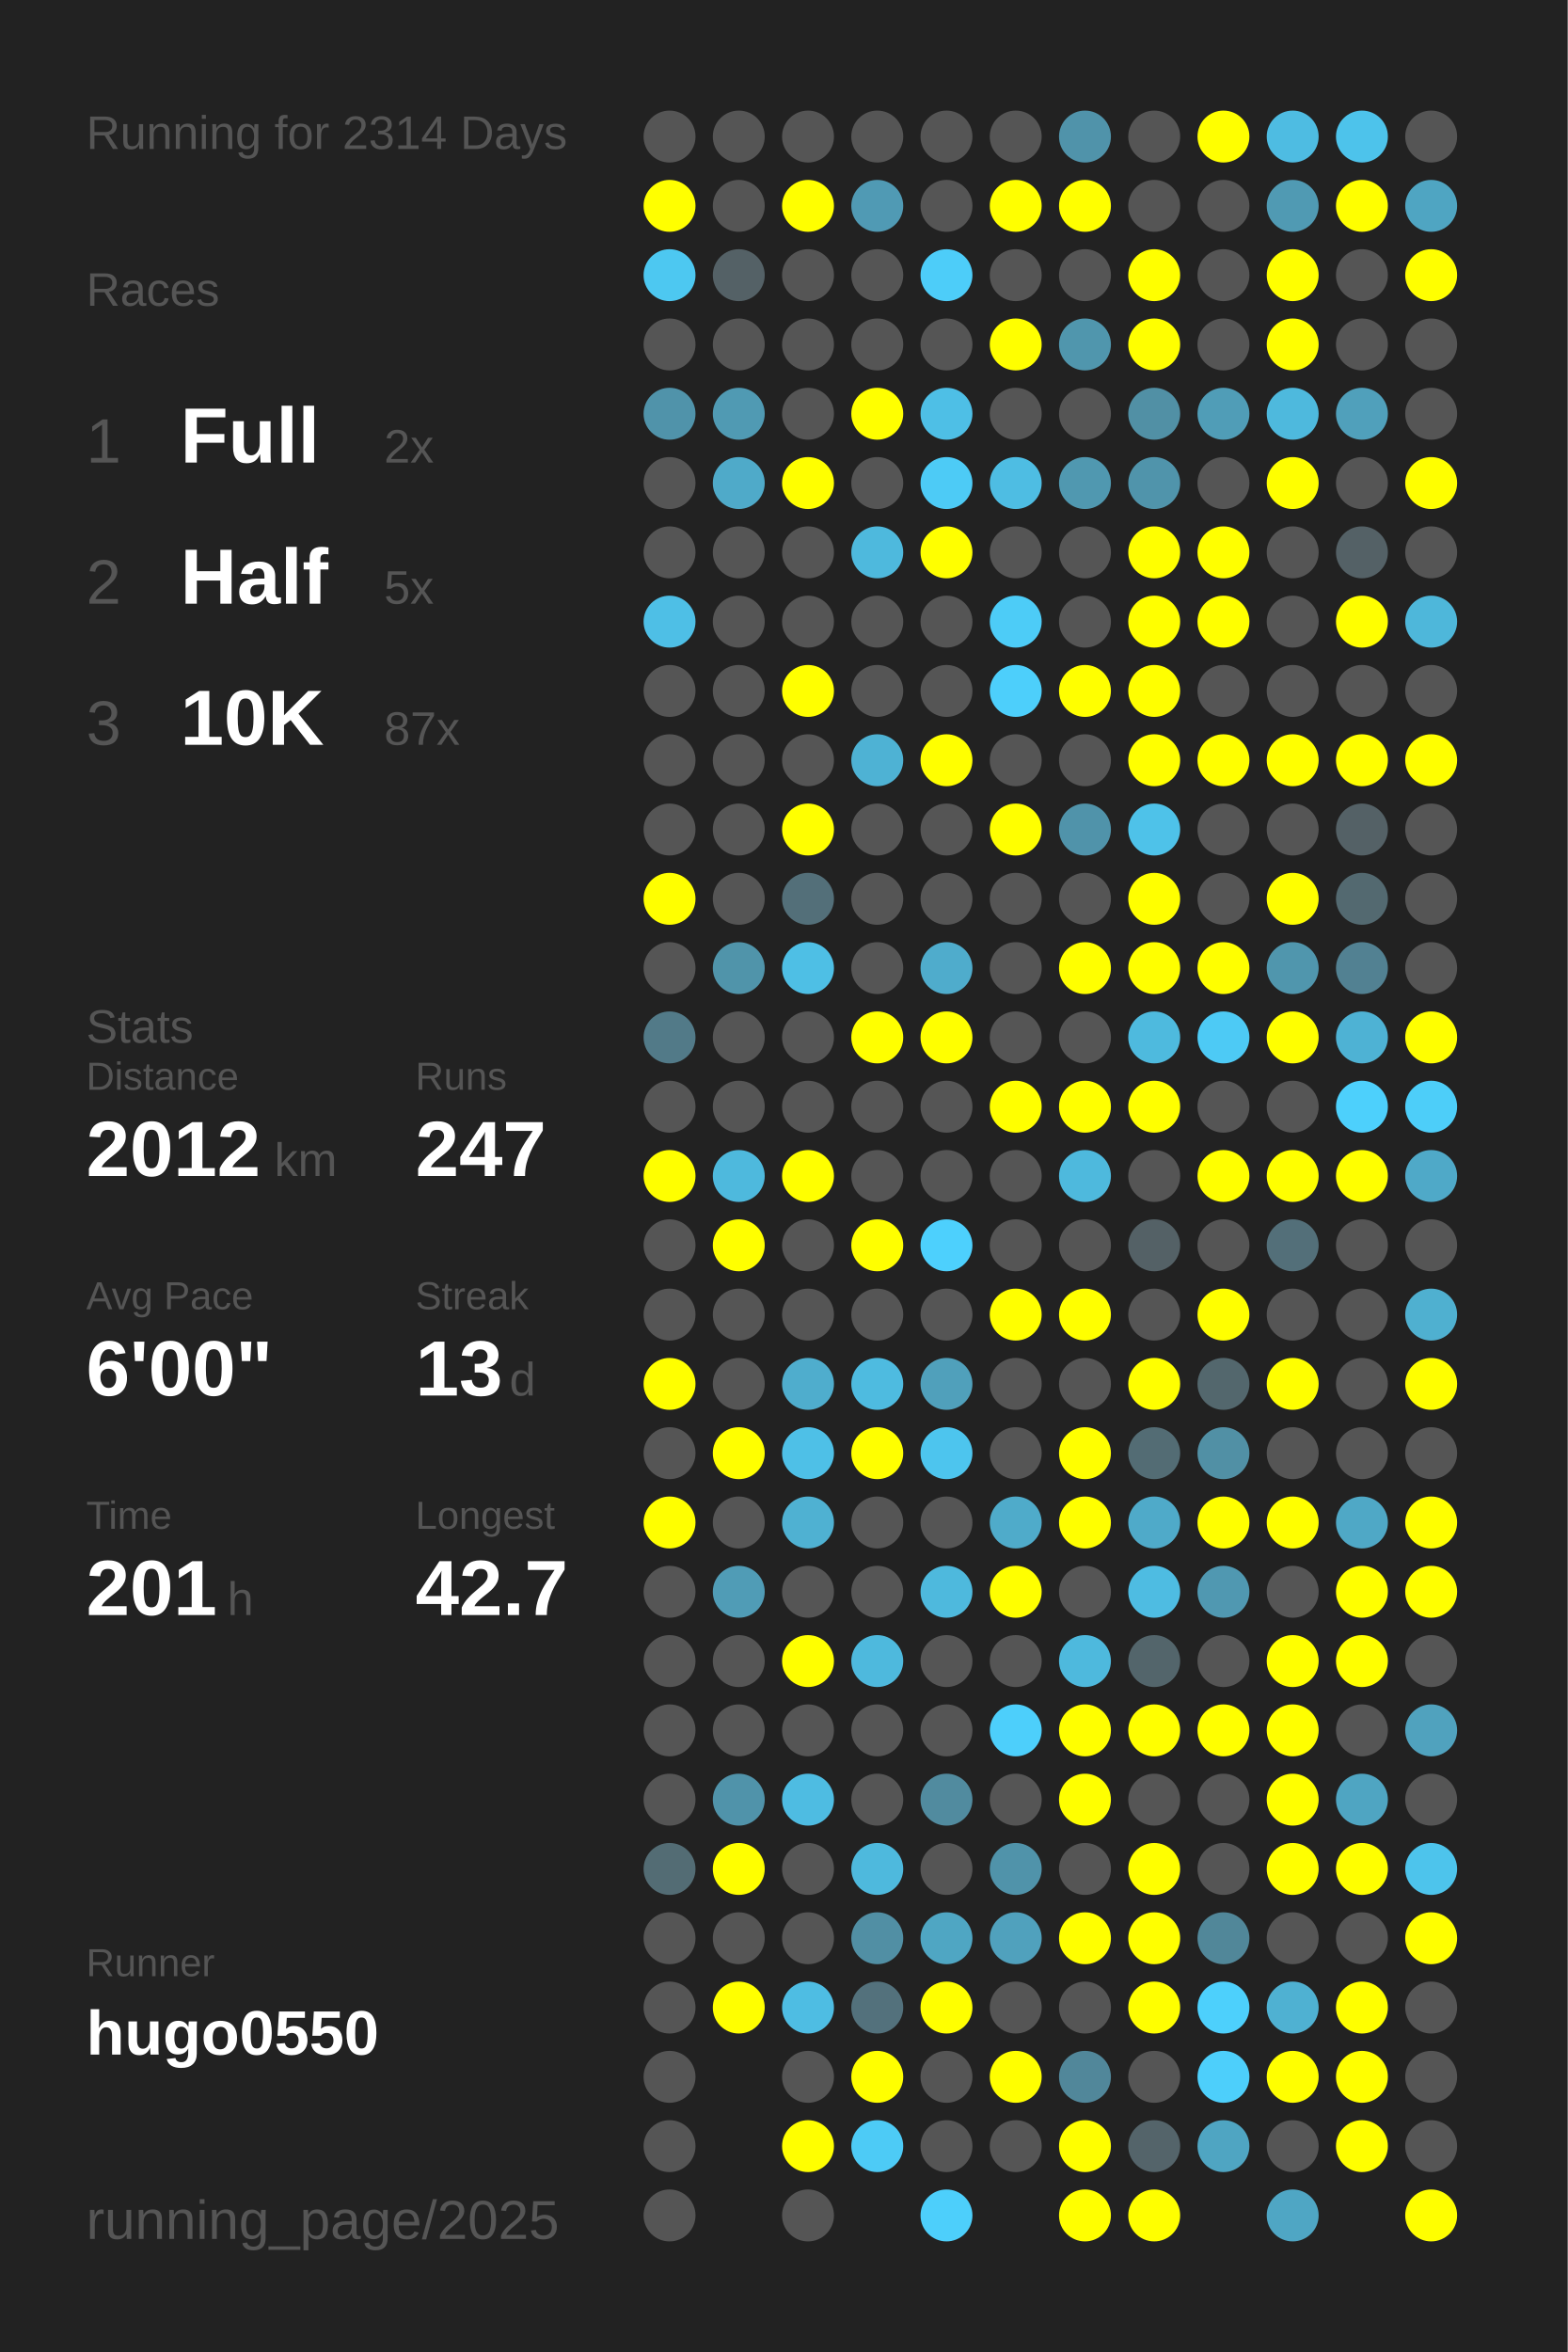
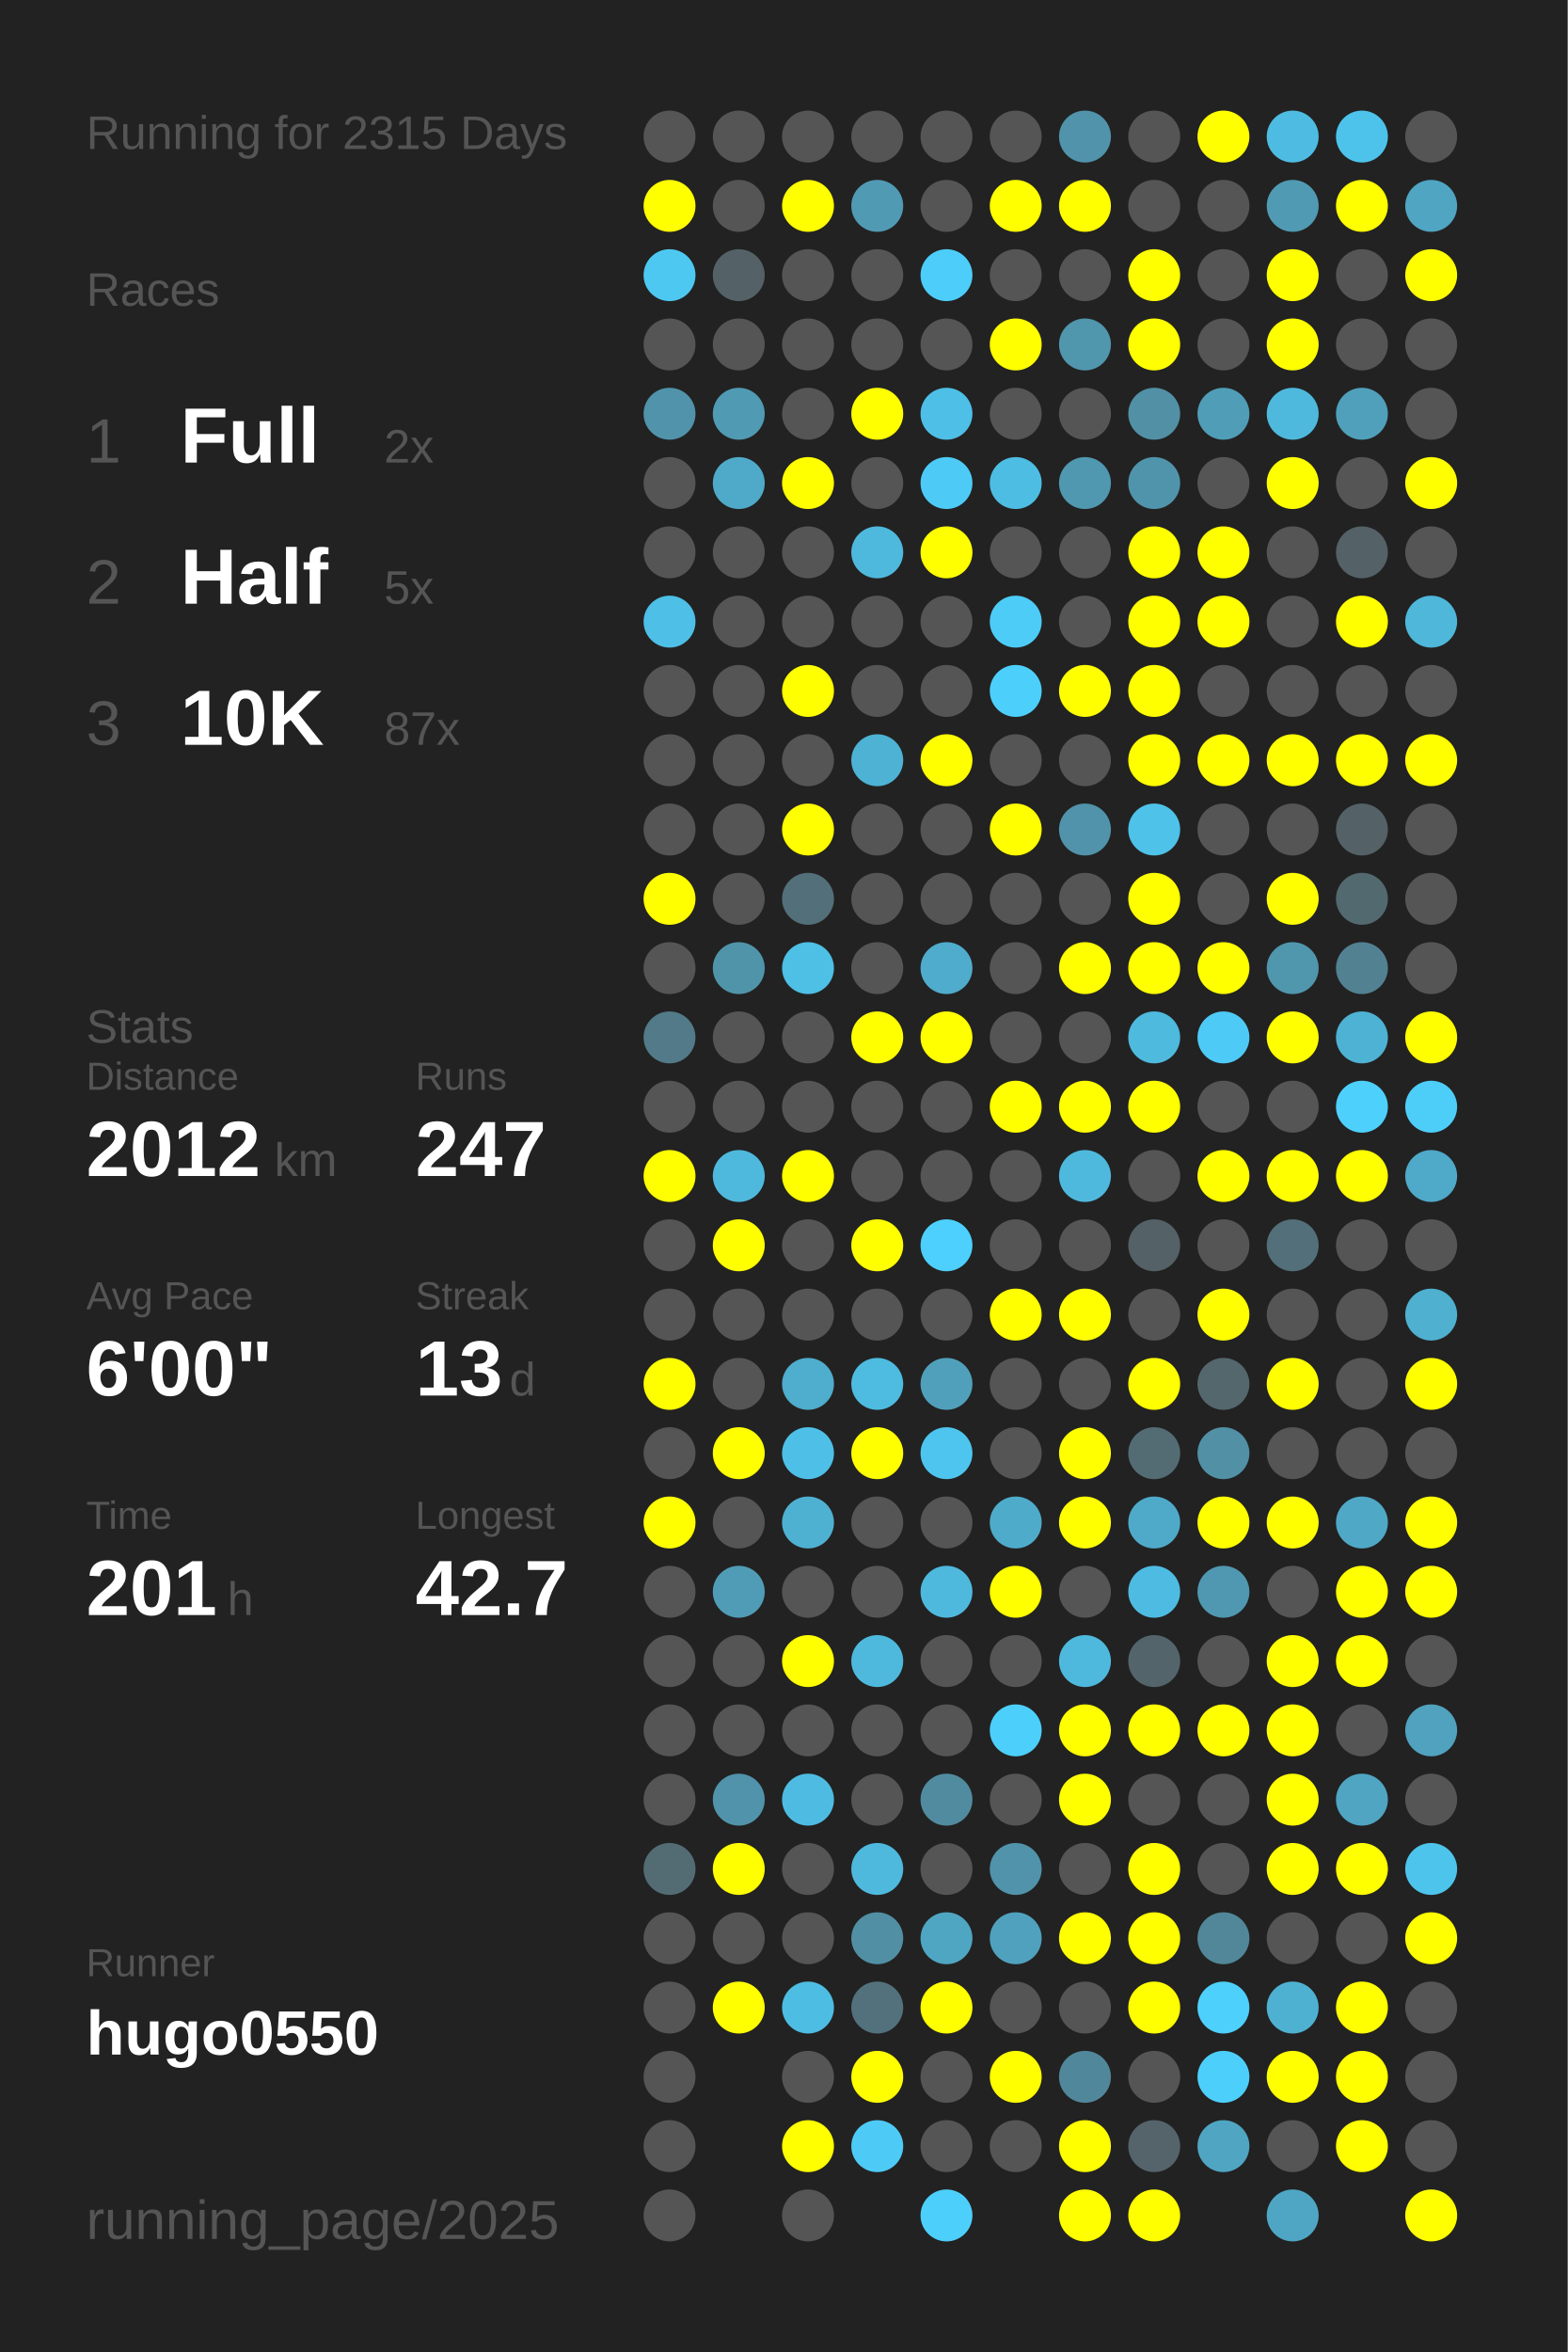
<svg xmlns="http://www.w3.org/2000/svg" baseProfile="full" height="300mm" version="1.1" viewBox="0,0,200,300" width="200mm">
  <defs />
  <rect fill="#222222" height="300" width="200" x="0" y="0" />
-   <text fill="#555555" style="font-size:6px; font-family:Arial;" x="11" y="19">Running for 2314 Days</text>
+   <text fill="#555555" style="font-size:6px; font-family:Arial;" x="11" y="19">Running for 2315 Days</text>
  <text fill="#555555" style="font-size:6px; font-family:Arial;" x="11" y="39">Races</text>
  <text fill="#555555" style="font-size:8px; font-family:Arial;" x="11" y="59">1</text>
  <text fill="#FFFFFF" style="font-size:10px; font-family:Arial; font-weight:bold;" x="23" y="59">Full</text>
  <text fill="#555555" style="font-size:6px; font-family:Arial;" x="49" y="59">2x</text>
  <text fill="#555555" style="font-size:8px; font-family:Arial;" x="11" y="77">2</text>
  <text fill="#FFFFFF" style="font-size:10px; font-family:Arial; font-weight:bold;" x="23" y="77">Half</text>
  <text fill="#555555" style="font-size:6px; font-family:Arial;" x="49" y="77">5x</text>
  <text fill="#555555" style="font-size:8px; font-family:Arial;" x="11" y="95">3</text>
  <text fill="#FFFFFF" style="font-size:10px; font-family:Arial; font-weight:bold;" x="23" y="95">10K</text>
  <text fill="#555555" style="font-size:6px; font-family:Arial;" x="49" y="95">87x</text>
  <text fill="#555555" style="font-size:6px; font-family:Arial;" x="11" y="133">Stats</text>
  <text fill="#555555" style="font-size:5px; font-family:Arial;" x="11" y="139">Distance</text>
  <text fill="#FFFFFF" style="font-size:10px; font-family:Arial; font-weight:bold;" x="11" y="150">2012</text>
  <text fill="#555555" style="font-size:6px; font-family:Arial;" x="35" y="150">km</text>
  <text fill="#555555" style="font-size:5px; font-family:Arial;" x="53" y="139">Runs</text>
  <text fill="#FFFFFF" style="font-size:10px; font-family:Arial; font-weight:bold;" x="53" y="150">247</text>
  <text fill="#555555" style="font-size:5px; font-family:Arial;" x="11" y="167">Avg Pace</text>
  <text fill="#FFFFFF" style="font-size:10px; font-family:Arial; font-weight:bold;" x="11" y="178">6'00"</text>
  <text fill="#555555" style="font-size:5px; font-family:Arial;" x="53" y="167">Streak</text>
  <text fill="#FFFFFF" style="font-size:10px; font-family:Arial; font-weight:bold;" x="53" y="178">13</text>
  <text fill="#555555" style="font-size:6px; font-family:Arial;" x="65" y="178">d</text>
  <text fill="#555555" style="font-size:5px; font-family:Arial;" x="11" y="195">Time</text>
  <text fill="#FFFFFF" style="font-size:10px; font-family:Arial; font-weight:bold;" x="11" y="206">201</text>
  <text fill="#555555" style="font-size:6px; font-family:Arial;" x="29" y="206">h</text>
  <text fill="#555555" style="font-size:5px; font-family:Arial;" x="53" y="195">Longest</text>
  <text fill="#FFFFFF" style="font-size:10px; font-family:Arial; font-weight:bold;" x="53" y="206">42.7</text>
  <text fill="#555555" style="font-size:5px; font-family:Arial;" x="11" y="252.065">Runner</text>
  <text fill="#FFFFFF" style="font-size:8px; font-family:Arial; font-weight:bold;" x="11" y="262.065">hugo0550</text>
  <text fill="#555555" style="font-size:7px; font-family:Arial;" x="11" y="285.581">running_page/2025</text>
  <circle cx="85.417" cy="17.419" fill="#555555" r="3.312" />
  <circle cx="85.417" cy="26.258" fill="#FFFF00" r="3.312" />
  <circle cx="85.417" cy="35.097" fill="#4dc8f1" r="3.312" />
  <circle cx="85.417" cy="43.935" fill="#555555" r="3.312" />
  <circle cx="85.417" cy="52.774" fill="#5093aa" r="3.312" />
  <circle cx="85.417" cy="61.613" fill="#555555" r="3.312" />
  <circle cx="85.417" cy="70.452" fill="#555555" r="3.312" />
  <circle cx="85.417" cy="79.29" fill="#4ebfe6" r="3.312" />
  <circle cx="85.417" cy="88.129" fill="#555555" r="3.312" />
  <circle cx="85.417" cy="96.968" fill="#555555" r="3.312" />
  <circle cx="85.417" cy="105.806" fill="#555555" r="3.312" />
  <circle cx="85.417" cy="114.645" fill="#FFFF00" r="3.312" />
  <circle cx="85.417" cy="123.484" fill="#555555" r="3.312" />
  <circle cx="85.417" cy="132.323" fill="#527a88" r="3.312" />
  <circle cx="85.417" cy="141.161" fill="#555555" r="3.312" />
  <circle cx="85.417" cy="150" fill="#FFFF00" r="3.312" />
  <circle cx="85.417" cy="158.839" fill="#555555" r="3.312" />
  <circle cx="85.417" cy="167.677" fill="#555555" r="3.312" />
  <circle cx="85.417" cy="176.516" fill="#FFFF00" r="3.312" />
  <circle cx="85.417" cy="185.355" fill="#555555" r="3.312" />
  <circle cx="85.417" cy="194.194" fill="#FFFF00" r="3.312" />
  <circle cx="85.417" cy="203.032" fill="#555555" r="3.312" />
  <circle cx="85.417" cy="211.871" fill="#555555" r="3.312" />
  <circle cx="85.417" cy="220.71" fill="#555555" r="3.312" />
  <circle cx="85.417" cy="229.548" fill="#555555" r="3.312" />
  <circle cx="85.417" cy="238.387" fill="#536c74" r="3.312" />
  <circle cx="85.417" cy="247.226" fill="#555555" r="3.312" />
  <circle cx="85.417" cy="256.065" fill="#555555" r="3.312" />
  <circle cx="85.417" cy="264.903" fill="#555555" r="3.312" />
  <circle cx="85.417" cy="273.742" fill="#555555" r="3.312" />
  <circle cx="85.417" cy="282.581" fill="#555555" r="3.312" />
  <circle cx="94.25" cy="17.419" fill="#555555" r="3.312" />
  <circle cx="94.25" cy="26.258" fill="#555555" r="3.312" />
  <circle cx="94.25" cy="35.097" fill="#546166" r="3.312" />
  <circle cx="94.25" cy="43.935" fill="#555555" r="3.312" />
  <circle cx="94.25" cy="52.774" fill="#509ab3" r="3.312" />
  <circle cx="94.25" cy="61.613" fill="#4faac9" r="3.312" />
  <circle cx="94.25" cy="70.452" fill="#555555" r="3.312" />
  <circle cx="94.25" cy="79.29" fill="#555555" r="3.312" />
  <circle cx="94.25" cy="88.129" fill="#555555" r="3.312" />
  <circle cx="94.25" cy="96.968" fill="#555555" r="3.312" />
  <circle cx="94.25" cy="105.806" fill="#555555" r="3.312" />
  <circle cx="94.25" cy="114.645" fill="#555555" r="3.312" />
  <circle cx="94.25" cy="123.484" fill="#5094aa" r="3.312" />
  <circle cx="94.25" cy="132.323" fill="#555555" r="3.312" />
  <circle cx="94.25" cy="141.161" fill="#555555" r="3.312" />
  <circle cx="94.25" cy="150" fill="#4eb9dd" r="3.312" />
  <circle cx="94.25" cy="158.839" fill="#FFFF00" r="3.312" />
  <circle cx="94.25" cy="167.677" fill="#555555" r="3.312" />
  <circle cx="94.25" cy="176.516" fill="#555555" r="3.312" />
  <circle cx="94.25" cy="185.355" fill="#FFFF00" r="3.312" />
  <circle cx="94.25" cy="194.194" fill="#555555" r="3.312" />
  <circle cx="94.25" cy="203.032" fill="#509cb6" r="3.312" />
  <circle cx="94.25" cy="211.871" fill="#555555" r="3.312" />
  <circle cx="94.25" cy="220.71" fill="#555555" r="3.312" />
  <circle cx="94.25" cy="229.548" fill="#5093aa" r="3.312" />
  <circle cx="94.25" cy="238.387" fill="#FFFF00" r="3.312" />
  <circle cx="94.25" cy="247.226" fill="#555555" r="3.312" />
  <circle cx="94.25" cy="256.065" fill="#FFFF00" r="3.312" />
  <circle cx="103.083" cy="17.419" fill="#555555" r="3.312" />
  <circle cx="103.083" cy="26.258" fill="#FFFF00" r="3.312" />
  <circle cx="103.083" cy="35.097" fill="#555555" r="3.312" />
  <circle cx="103.083" cy="43.935" fill="#555555" r="3.312" />
  <circle cx="103.083" cy="52.774" fill="#555555" r="3.312" />
  <circle cx="103.083" cy="61.613" fill="#FFFF00" r="3.312" />
  <circle cx="103.083" cy="70.452" fill="#555555" r="3.312" />
  <circle cx="103.083" cy="79.29" fill="#555555" r="3.312" />
  <circle cx="103.083" cy="88.129" fill="#FFFF00" r="3.312" />
  <circle cx="103.083" cy="96.968" fill="#555555" r="3.312" />
  <circle cx="103.083" cy="105.806" fill="#FFFF00" r="3.312" />
  <circle cx="103.083" cy="114.645" fill="#536f79" r="3.312" />
  <circle cx="103.083" cy="123.484" fill="#4ebfe5" r="3.312" />
  <circle cx="103.083" cy="132.323" fill="#555555" r="3.312" />
  <circle cx="103.083" cy="141.161" fill="#555555" r="3.312" />
  <circle cx="103.083" cy="150" fill="#FFFF00" r="3.312" />
  <circle cx="103.083" cy="158.839" fill="#555555" r="3.312" />
  <circle cx="103.083" cy="167.677" fill="#555555" r="3.312" />
  <circle cx="103.083" cy="176.516" fill="#4fadcd" r="3.312" />
  <circle cx="103.083" cy="185.355" fill="#4ec0e7" r="3.312" />
  <circle cx="103.083" cy="194.194" fill="#4fb1d2" r="3.312" />
  <circle cx="103.083" cy="203.032" fill="#555555" r="3.312" />
  <circle cx="103.083" cy="211.871" fill="#FFFF00" r="3.312" />
  <circle cx="103.083" cy="220.71" fill="#555555" r="3.312" />
  <circle cx="103.083" cy="229.548" fill="#4ebce2" r="3.312" />
  <circle cx="103.083" cy="238.387" fill="#555555" r="3.312" />
  <circle cx="103.083" cy="247.226" fill="#555555" r="3.312" />
  <circle cx="103.083" cy="256.065" fill="#4ebde3" r="3.312" />
  <circle cx="103.083" cy="264.903" fill="#555555" r="3.312" />
  <circle cx="103.083" cy="273.742" fill="#FFFF00" r="3.312" />
  <circle cx="103.083" cy="282.581" fill="#555555" r="3.312" />
  <circle cx="111.917" cy="17.419" fill="#555555" r="3.312" />
  <circle cx="111.917" cy="26.258" fill="#509ab4" r="3.312" />
  <circle cx="111.917" cy="35.097" fill="#555555" r="3.312" />
  <circle cx="111.917" cy="43.935" fill="#555555" r="3.312" />
  <circle cx="111.917" cy="52.774" fill="#FFFF00" r="3.312" />
  <circle cx="111.917" cy="61.613" fill="#555555" r="3.312" />
  <circle cx="111.917" cy="70.452" fill="#4eb9dd" r="3.312" />
  <circle cx="111.917" cy="79.29" fill="#555555" r="3.312" />
  <circle cx="111.917" cy="88.129" fill="#555555" r="3.312" />
  <circle cx="111.917" cy="96.968" fill="#4eb2d4" r="3.312" />
  <circle cx="111.917" cy="105.806" fill="#555555" r="3.312" />
  <circle cx="111.917" cy="114.645" fill="#555555" r="3.312" />
  <circle cx="111.917" cy="123.484" fill="#555555" r="3.312" />
  <circle cx="111.917" cy="132.323" fill="#FFFF00" r="3.312" />
  <circle cx="111.917" cy="141.161" fill="#555555" r="3.312" />
  <circle cx="111.917" cy="150" fill="#555555" r="3.312" />
  <circle cx="111.917" cy="158.839" fill="#FFFF00" r="3.312" />
  <circle cx="111.917" cy="167.677" fill="#555555" r="3.312" />
  <circle cx="111.917" cy="176.516" fill="#4ebbe0" r="3.312" />
  <circle cx="111.917" cy="185.355" fill="#FFFF00" r="3.312" />
  <circle cx="111.917" cy="194.194" fill="#555555" r="3.312" />
  <circle cx="111.917" cy="203.032" fill="#555555" r="3.312" />
  <circle cx="111.917" cy="211.871" fill="#4eb9dd" r="3.312" />
  <circle cx="111.917" cy="220.71" fill="#555555" r="3.312" />
  <circle cx="111.917" cy="229.548" fill="#555555" r="3.312" />
  <circle cx="111.917" cy="238.387" fill="#4eb9dd" r="3.312" />
  <circle cx="111.917" cy="247.226" fill="#518fa4" r="3.312" />
  <circle cx="111.917" cy="256.065" fill="#53717c" r="3.312" />
  <circle cx="111.917" cy="264.903" fill="#FFFF00" r="3.312" />
  <circle cx="111.917" cy="273.742" fill="#4dcbf6" r="3.312" />
  <circle cx="120.75" cy="17.419" fill="#555555" r="3.312" />
  <circle cx="120.75" cy="26.258" fill="#555555" r="3.312" />
  <circle cx="120.75" cy="35.097" fill="#4dcdf9" r="3.312" />
  <circle cx="120.75" cy="43.935" fill="#555555" r="3.312" />
  <circle cx="120.75" cy="52.774" fill="#4ebfe6" r="3.312" />
  <circle cx="120.75" cy="61.613" fill="#4dcbf6" r="3.312" />
  <circle cx="120.75" cy="70.452" fill="#FFFF00" r="3.312" />
  <circle cx="120.75" cy="79.29" fill="#555555" r="3.312" />
  <circle cx="120.75" cy="88.129" fill="#555555" r="3.312" />
  <circle cx="120.75" cy="96.968" fill="#FFFF00" r="3.312" />
  <circle cx="120.75" cy="105.806" fill="#555555" r="3.312" />
  <circle cx="120.75" cy="114.645" fill="#555555" r="3.312" />
  <circle cx="120.75" cy="123.484" fill="#4faccc" r="3.312" />
  <circle cx="120.75" cy="132.323" fill="#FFFF00" r="3.312" />
  <circle cx="120.75" cy="141.161" fill="#555555" r="3.312" />
  <circle cx="120.75" cy="150" fill="#555555" r="3.312" />
  <circle cx="120.75" cy="158.839" fill="#4dd0fd" r="3.312" />
  <circle cx="120.75" cy="167.677" fill="#555555" r="3.312" />
  <circle cx="120.75" cy="176.516" fill="#50a0bb" r="3.312" />
  <circle cx="120.75" cy="185.355" fill="#4dc5ee" r="3.312" />
  <circle cx="120.75" cy="194.194" fill="#555555" r="3.312" />
  <circle cx="120.75" cy="203.032" fill="#4eb9dd" r="3.312" />
  <circle cx="120.75" cy="211.871" fill="#555555" r="3.312" />
  <circle cx="120.75" cy="220.71" fill="#555555" r="3.312" />
  <circle cx="120.75" cy="229.548" fill="#518b9f" r="3.312" />
  <circle cx="120.75" cy="238.387" fill="#555555" r="3.312" />
  <circle cx="120.75" cy="247.226" fill="#4fa6c3" r="3.312" />
  <circle cx="120.75" cy="256.065" fill="#FFFF00" r="3.312" />
  <circle cx="120.75" cy="264.903" fill="#555555" r="3.312" />
  <circle cx="120.75" cy="273.742" fill="#555555" r="3.312" />
  <circle cx="120.75" cy="282.581" fill="#4dcffb" r="3.312" />
  <circle cx="129.583" cy="17.419" fill="#555555" r="3.312" />
  <circle cx="129.583" cy="26.258" fill="#FFFF00" r="3.312" />
  <circle cx="129.583" cy="35.097" fill="#555555" r="3.312" />
  <circle cx="129.583" cy="43.935" fill="#FFFF00" r="3.312" />
  <circle cx="129.583" cy="52.774" fill="#555555" r="3.312" />
  <circle cx="129.583" cy="61.613" fill="#4ebde3" r="3.312" />
  <circle cx="129.583" cy="70.452" fill="#555555" r="3.312" />
  <circle cx="129.583" cy="79.29" fill="#4dccf7" r="3.312" />
  <circle cx="129.583" cy="88.129" fill="#4dcffb" r="3.312" />
  <circle cx="129.583" cy="96.968" fill="#555555" r="3.312" />
  <circle cx="129.583" cy="105.806" fill="#FFFF00" r="3.312" />
  <circle cx="129.583" cy="114.645" fill="#555555" r="3.312" />
  <circle cx="129.583" cy="123.484" fill="#555555" r="3.312" />
  <circle cx="129.583" cy="132.323" fill="#555555" r="3.312" />
  <circle cx="129.583" cy="141.161" fill="#FFFF00" r="3.312" />
  <circle cx="129.583" cy="150" fill="#555555" r="3.312" />
  <circle cx="129.583" cy="158.839" fill="#555555" r="3.312" />
  <circle cx="129.583" cy="167.677" fill="#FFFF00" r="3.312" />
  <circle cx="129.583" cy="176.516" fill="#555555" r="3.312" />
  <circle cx="129.583" cy="185.355" fill="#555555" r="3.312" />
  <circle cx="129.583" cy="194.194" fill="#4fabca" r="3.312" />
  <circle cx="129.583" cy="203.032" fill="#FFFF00" r="3.312" />
  <circle cx="129.583" cy="211.871" fill="#555555" r="3.312" />
  <circle cx="129.583" cy="220.71" fill="#4dcffb" r="3.312" />
  <circle cx="129.583" cy="229.548" fill="#555555" r="3.312" />
  <circle cx="129.583" cy="238.387" fill="#5093aa" r="3.312" />
  <circle cx="129.583" cy="247.226" fill="#50a1bd" r="3.312" />
  <circle cx="129.583" cy="256.065" fill="#555555" r="3.312" />
  <circle cx="129.583" cy="264.903" fill="#FFFF00" r="3.312" />
  <circle cx="129.583" cy="273.742" fill="#555555" r="3.312" />
  <circle cx="138.417" cy="17.419" fill="#5093aa" r="3.312" />
  <circle cx="138.417" cy="26.258" fill="#FFFF00" r="3.312" />
  <circle cx="138.417" cy="35.097" fill="#555555" r="3.312" />
  <circle cx="138.417" cy="43.935" fill="#5096ad" r="3.312" />
  <circle cx="138.417" cy="52.774" fill="#555555" r="3.312" />
  <circle cx="138.417" cy="61.613" fill="#5098b0" r="3.312" />
  <circle cx="138.417" cy="70.452" fill="#555555" r="3.312" />
  <circle cx="138.417" cy="79.29" fill="#555555" r="3.312" />
  <circle cx="138.417" cy="88.129" fill="#FFFF00" r="3.312" />
  <circle cx="138.417" cy="96.968" fill="#555555" r="3.312" />
  <circle cx="138.417" cy="105.806" fill="#5093aa" r="3.312" />
  <circle cx="138.417" cy="114.645" fill="#555555" r="3.312" />
  <circle cx="138.417" cy="123.484" fill="#FFFF00" r="3.312" />
  <circle cx="138.417" cy="132.323" fill="#555555" r="3.312" />
  <circle cx="138.417" cy="141.161" fill="#FFFF00" r="3.312" />
  <circle cx="138.417" cy="150" fill="#4eb9dd" r="3.312" />
  <circle cx="138.417" cy="158.839" fill="#555555" r="3.312" />
  <circle cx="138.417" cy="167.677" fill="#FFFF00" r="3.312" />
  <circle cx="138.417" cy="176.516" fill="#555555" r="3.312" />
  <circle cx="138.417" cy="185.355" fill="#FFFF00" r="3.312" />
  <circle cx="138.417" cy="194.194" fill="#FFFF00" r="3.312" />
  <circle cx="138.417" cy="203.032" fill="#555555" r="3.312" />
  <circle cx="138.417" cy="211.871" fill="#4eb9dd" r="3.312" />
  <circle cx="138.417" cy="220.71" fill="#FFFF00" r="3.312" />
  <circle cx="138.417" cy="229.548" fill="#FFFF00" r="3.312" />
  <circle cx="138.417" cy="238.387" fill="#555555" r="3.312" />
  <circle cx="138.417" cy="247.226" fill="#FFFF00" r="3.312" />
  <circle cx="138.417" cy="256.065" fill="#555555" r="3.312" />
  <circle cx="138.417" cy="264.903" fill="#51879a" r="3.312" />
  <circle cx="138.417" cy="273.742" fill="#FFFF00" r="3.312" />
  <circle cx="138.417" cy="282.581" fill="#FFFF00" r="3.312" />
  <circle cx="147.25" cy="17.419" fill="#555555" r="3.312" />
  <circle cx="147.25" cy="26.258" fill="#555555" r="3.312" />
  <circle cx="147.25" cy="35.097" fill="#FFFF00" r="3.312" />
  <circle cx="147.25" cy="43.935" fill="#FFFF00" r="3.312" />
  <circle cx="147.25" cy="52.774" fill="#5190a5" r="3.312" />
  <circle cx="147.25" cy="61.613" fill="#5094ab" r="3.312" />
  <circle cx="147.25" cy="70.452" fill="#FFFF00" r="3.312" />
  <circle cx="147.25" cy="79.29" fill="#FFFF00" r="3.312" />
  <circle cx="147.25" cy="88.129" fill="#FFFF00" r="3.312" />
  <circle cx="147.25" cy="96.968" fill="#FFFF00" r="3.312" />
  <circle cx="147.25" cy="105.806" fill="#4ec2e9" r="3.312" />
  <circle cx="147.25" cy="114.645" fill="#FFFF00" r="3.312" />
  <circle cx="147.25" cy="123.484" fill="#FFFF00" r="3.312" />
  <circle cx="147.25" cy="132.323" fill="#4ebade" r="3.312" />
  <circle cx="147.25" cy="141.161" fill="#FFFF00" r="3.312" />
  <circle cx="147.25" cy="150" fill="#555555" r="3.312" />
  <circle cx="147.25" cy="158.839" fill="#546166" r="3.312" />
  <circle cx="147.25" cy="167.677" fill="#555555" r="3.312" />
  <circle cx="147.25" cy="176.516" fill="#FFFF00" r="3.312" />
  <circle cx="147.25" cy="185.355" fill="#536c74" r="3.312" />
  <circle cx="147.25" cy="194.194" fill="#4faac9" r="3.312" />
  <circle cx="147.25" cy="203.032" fill="#4ebce2" r="3.312" />
  <circle cx="147.25" cy="211.871" fill="#53656b" r="3.312" />
  <circle cx="147.25" cy="220.71" fill="#FFFF00" r="3.312" />
  <circle cx="147.25" cy="229.548" fill="#555555" r="3.312" />
  <circle cx="147.25" cy="238.387" fill="#FFFF00" r="3.312" />
  <circle cx="147.25" cy="247.226" fill="#FFFF00" r="3.312" />
  <circle cx="147.25" cy="256.065" fill="#FFFF00" r="3.312" />
  <circle cx="147.25" cy="264.903" fill="#555555" r="3.312" />
  <circle cx="147.25" cy="273.742" fill="#54646a" r="3.312" />
  <circle cx="147.25" cy="282.581" fill="#FFFF00" r="3.312" />
  <circle cx="156.083" cy="17.419" fill="#FFFF00" r="3.312" />
  <circle cx="156.083" cy="26.258" fill="#555555" r="3.312" />
  <circle cx="156.083" cy="35.097" fill="#555555" r="3.312" />
  <circle cx="156.083" cy="43.935" fill="#555555" r="3.312" />
  <circle cx="156.083" cy="52.774" fill="#509db7" r="3.312" />
  <circle cx="156.083" cy="61.613" fill="#555555" r="3.312" />
  <circle cx="156.083" cy="70.452" fill="#FFFF00" r="3.312" />
  <circle cx="156.083" cy="79.29" fill="#FFFF00" r="3.312" />
  <circle cx="156.083" cy="88.129" fill="#555555" r="3.312" />
  <circle cx="156.083" cy="96.968" fill="#FFFF00" r="3.312" />
  <circle cx="156.083" cy="105.806" fill="#555555" r="3.312" />
  <circle cx="156.083" cy="114.645" fill="#555555" r="3.312" />
  <circle cx="156.083" cy="123.484" fill="#FFFF00" r="3.312" />
  <circle cx="156.083" cy="132.323" fill="#4dcaf5" r="3.312" />
  <circle cx="156.083" cy="141.161" fill="#555555" r="3.312" />
  <circle cx="156.083" cy="150" fill="#FFFF00" r="3.312" />
  <circle cx="156.083" cy="158.839" fill="#555555" r="3.312" />
  <circle cx="156.083" cy="167.677" fill="#FFFF00" r="3.312" />
  <circle cx="156.083" cy="176.516" fill="#53676d" r="3.312" />
  <circle cx="156.083" cy="185.355" fill="#5190a5" r="3.312" />
  <circle cx="156.083" cy="194.194" fill="#FFFF00" r="3.312" />
  <circle cx="156.083" cy="203.032" fill="#5098b1" r="3.312" />
  <circle cx="156.083" cy="211.871" fill="#555555" r="3.312" />
  <circle cx="156.083" cy="220.71" fill="#FFFF00" r="3.312" />
  <circle cx="156.083" cy="229.548" fill="#555555" r="3.312" />
  <circle cx="156.083" cy="238.387" fill="#555555" r="3.312" />
  <circle cx="156.083" cy="247.226" fill="#518799" r="3.312" />
  <circle cx="156.083" cy="256.065" fill="#4dd0fc" r="3.312" />
  <circle cx="156.083" cy="264.903" fill="#4dcffb" r="3.312" />
  <circle cx="156.083" cy="273.742" fill="#4fa5c2" r="3.312" />
  <circle cx="164.917" cy="17.419" fill="#4ebce2" r="3.312" />
  <circle cx="164.917" cy="26.258" fill="#509ab3" r="3.312" />
  <circle cx="164.917" cy="35.097" fill="#FFFF00" r="3.312" />
  <circle cx="164.917" cy="43.935" fill="#FFFF00" r="3.312" />
  <circle cx="164.917" cy="52.774" fill="#4eb9dd" r="3.312" />
  <circle cx="164.917" cy="61.613" fill="#FFFF00" r="3.312" />
  <circle cx="164.917" cy="70.452" fill="#555555" r="3.312" />
  <circle cx="164.917" cy="79.29" fill="#555555" r="3.312" />
  <circle cx="164.917" cy="88.129" fill="#555555" r="3.312" />
  <circle cx="164.917" cy="96.968" fill="#FFFF00" r="3.312" />
  <circle cx="164.917" cy="105.806" fill="#555555" r="3.312" />
  <circle cx="164.917" cy="114.645" fill="#FFFF00" r="3.312" />
  <circle cx="164.917" cy="123.484" fill="#5096ad" r="3.312" />
  <circle cx="164.917" cy="132.323" fill="#FFFF00" r="3.312" />
  <circle cx="164.917" cy="141.161" fill="#555555" r="3.312" />
  <circle cx="164.917" cy="150" fill="#FFFF00" r="3.312" />
  <circle cx="164.917" cy="158.839" fill="#536f79" r="3.312" />
  <circle cx="164.917" cy="167.677" fill="#555555" r="3.312" />
  <circle cx="164.917" cy="176.516" fill="#FFFF00" r="3.312" />
  <circle cx="164.917" cy="185.355" fill="#555555" r="3.312" />
  <circle cx="164.917" cy="194.194" fill="#FFFF00" r="3.312" />
  <circle cx="164.917" cy="203.032" fill="#555555" r="3.312" />
  <circle cx="164.917" cy="211.871" fill="#FFFF00" r="3.312" />
  <circle cx="164.917" cy="220.71" fill="#FFFF00" r="3.312" />
  <circle cx="164.917" cy="229.548" fill="#FFFF00" r="3.312" />
  <circle cx="164.917" cy="238.387" fill="#FFFF00" r="3.312" />
  <circle cx="164.917" cy="247.226" fill="#555555" r="3.312" />
  <circle cx="164.917" cy="256.065" fill="#4fb1d2" r="3.312" />
  <circle cx="164.917" cy="264.903" fill="#FFFF00" r="3.312" />
  <circle cx="164.917" cy="273.742" fill="#555555" r="3.312" />
  <circle cx="164.917" cy="282.581" fill="#4fa6c4" r="3.312" />
  <circle cx="173.75" cy="17.419" fill="#4dc3eb" r="3.312" />
  <circle cx="173.75" cy="26.258" fill="#FFFF00" r="3.312" />
  <circle cx="173.75" cy="35.097" fill="#555555" r="3.312" />
  <circle cx="173.75" cy="43.935" fill="#555555" r="3.312" />
  <circle cx="173.75" cy="52.774" fill="#50a0bb" r="3.312" />
  <circle cx="173.75" cy="61.613" fill="#555555" r="3.312" />
  <circle cx="173.75" cy="70.452" fill="#546166" r="3.312" />
  <circle cx="173.75" cy="79.29" fill="#FFFF00" r="3.312" />
  <circle cx="173.75" cy="88.129" fill="#555555" r="3.312" />
  <circle cx="173.75" cy="96.968" fill="#FFFF00" r="3.312" />
  <circle cx="173.75" cy="105.806" fill="#546166" r="3.312" />
  <circle cx="173.75" cy="114.645" fill="#536970" r="3.312" />
  <circle cx="173.75" cy="123.484" fill="#528192" r="3.312" />
  <circle cx="173.75" cy="132.323" fill="#4eb2d4" r="3.312" />
  <circle cx="173.75" cy="141.161" fill="#4dd0fc" r="3.312" />
  <circle cx="173.75" cy="150" fill="#FFFF00" r="3.312" />
  <circle cx="173.75" cy="158.839" fill="#555555" r="3.312" />
  <circle cx="173.75" cy="167.677" fill="#555555" r="3.312" />
  <circle cx="173.75" cy="176.516" fill="#555555" r="3.312" />
  <circle cx="173.75" cy="185.355" fill="#555555" r="3.312" />
  <circle cx="173.75" cy="194.194" fill="#4fa8c6" r="3.312" />
  <circle cx="173.75" cy="203.032" fill="#FFFF00" r="3.312" />
  <circle cx="173.75" cy="211.871" fill="#FFFF00" r="3.312" />
  <circle cx="173.75" cy="220.71" fill="#555555" r="3.312" />
  <circle cx="173.75" cy="229.548" fill="#4fa5c2" r="3.312" />
  <circle cx="173.75" cy="238.387" fill="#FFFF00" r="3.312" />
  <circle cx="173.75" cy="247.226" fill="#555555" r="3.312" />
  <circle cx="173.75" cy="256.065" fill="#FFFF00" r="3.312" />
  <circle cx="173.75" cy="264.903" fill="#FFFF00" r="3.312" />
  <circle cx="173.75" cy="273.742" fill="#FFFF00" r="3.312" />
  <circle cx="182.583" cy="17.419" fill="#555555" r="3.312" />
  <circle cx="182.583" cy="26.258" fill="#4fa5c2" r="3.312" />
  <circle cx="182.583" cy="35.097" fill="#FFFF00" r="3.312" />
  <circle cx="182.583" cy="43.935" fill="#555555" r="3.312" />
  <circle cx="182.583" cy="52.774" fill="#555555" r="3.312" />
  <circle cx="182.583" cy="61.613" fill="#FFFF00" r="3.312" />
  <circle cx="182.583" cy="70.452" fill="#555555" r="3.312" />
  <circle cx="182.583" cy="79.29" fill="#4eb7da" r="3.312" />
  <circle cx="182.583" cy="88.129" fill="#555555" r="3.312" />
  <circle cx="182.583" cy="96.968" fill="#FFFF00" r="3.312" />
  <circle cx="182.583" cy="105.806" fill="#555555" r="3.312" />
  <circle cx="182.583" cy="114.645" fill="#555555" r="3.312" />
  <circle cx="182.583" cy="123.484" fill="#555555" r="3.312" />
  <circle cx="182.583" cy="132.323" fill="#FFFF00" r="3.312" />
  <circle cx="182.583" cy="141.161" fill="#4dcef9" r="3.312" />
  <circle cx="182.583" cy="150" fill="#4fa9c8" r="3.312" />
  <circle cx="182.583" cy="158.839" fill="#555555" r="3.312" />
  <circle cx="182.583" cy="167.677" fill="#4fb0d0" r="3.312" />
  <circle cx="182.583" cy="176.516" fill="#FFFF00" r="3.312" />
  <circle cx="182.583" cy="185.355" fill="#555555" r="3.312" />
  <circle cx="182.583" cy="194.194" fill="#FFFF00" r="3.312" />
  <circle cx="182.583" cy="203.032" fill="#FFFF00" r="3.312" />
  <circle cx="182.583" cy="211.871" fill="#555555" r="3.312" />
  <circle cx="182.583" cy="220.71" fill="#50a2be" r="3.312" />
  <circle cx="182.583" cy="229.548" fill="#555555" r="3.312" />
  <circle cx="182.583" cy="238.387" fill="#4dc4ec" r="3.312" />
  <circle cx="182.583" cy="247.226" fill="#FFFF00" r="3.312" />
  <circle cx="182.583" cy="256.065" fill="#555555" r="3.312" />
  <circle cx="182.583" cy="264.903" fill="#555555" r="3.312" />
  <circle cx="182.583" cy="273.742" fill="#555555" r="3.312" />
  <circle cx="182.583" cy="282.581" fill="#FFFF00" r="3.312" />
</svg>
